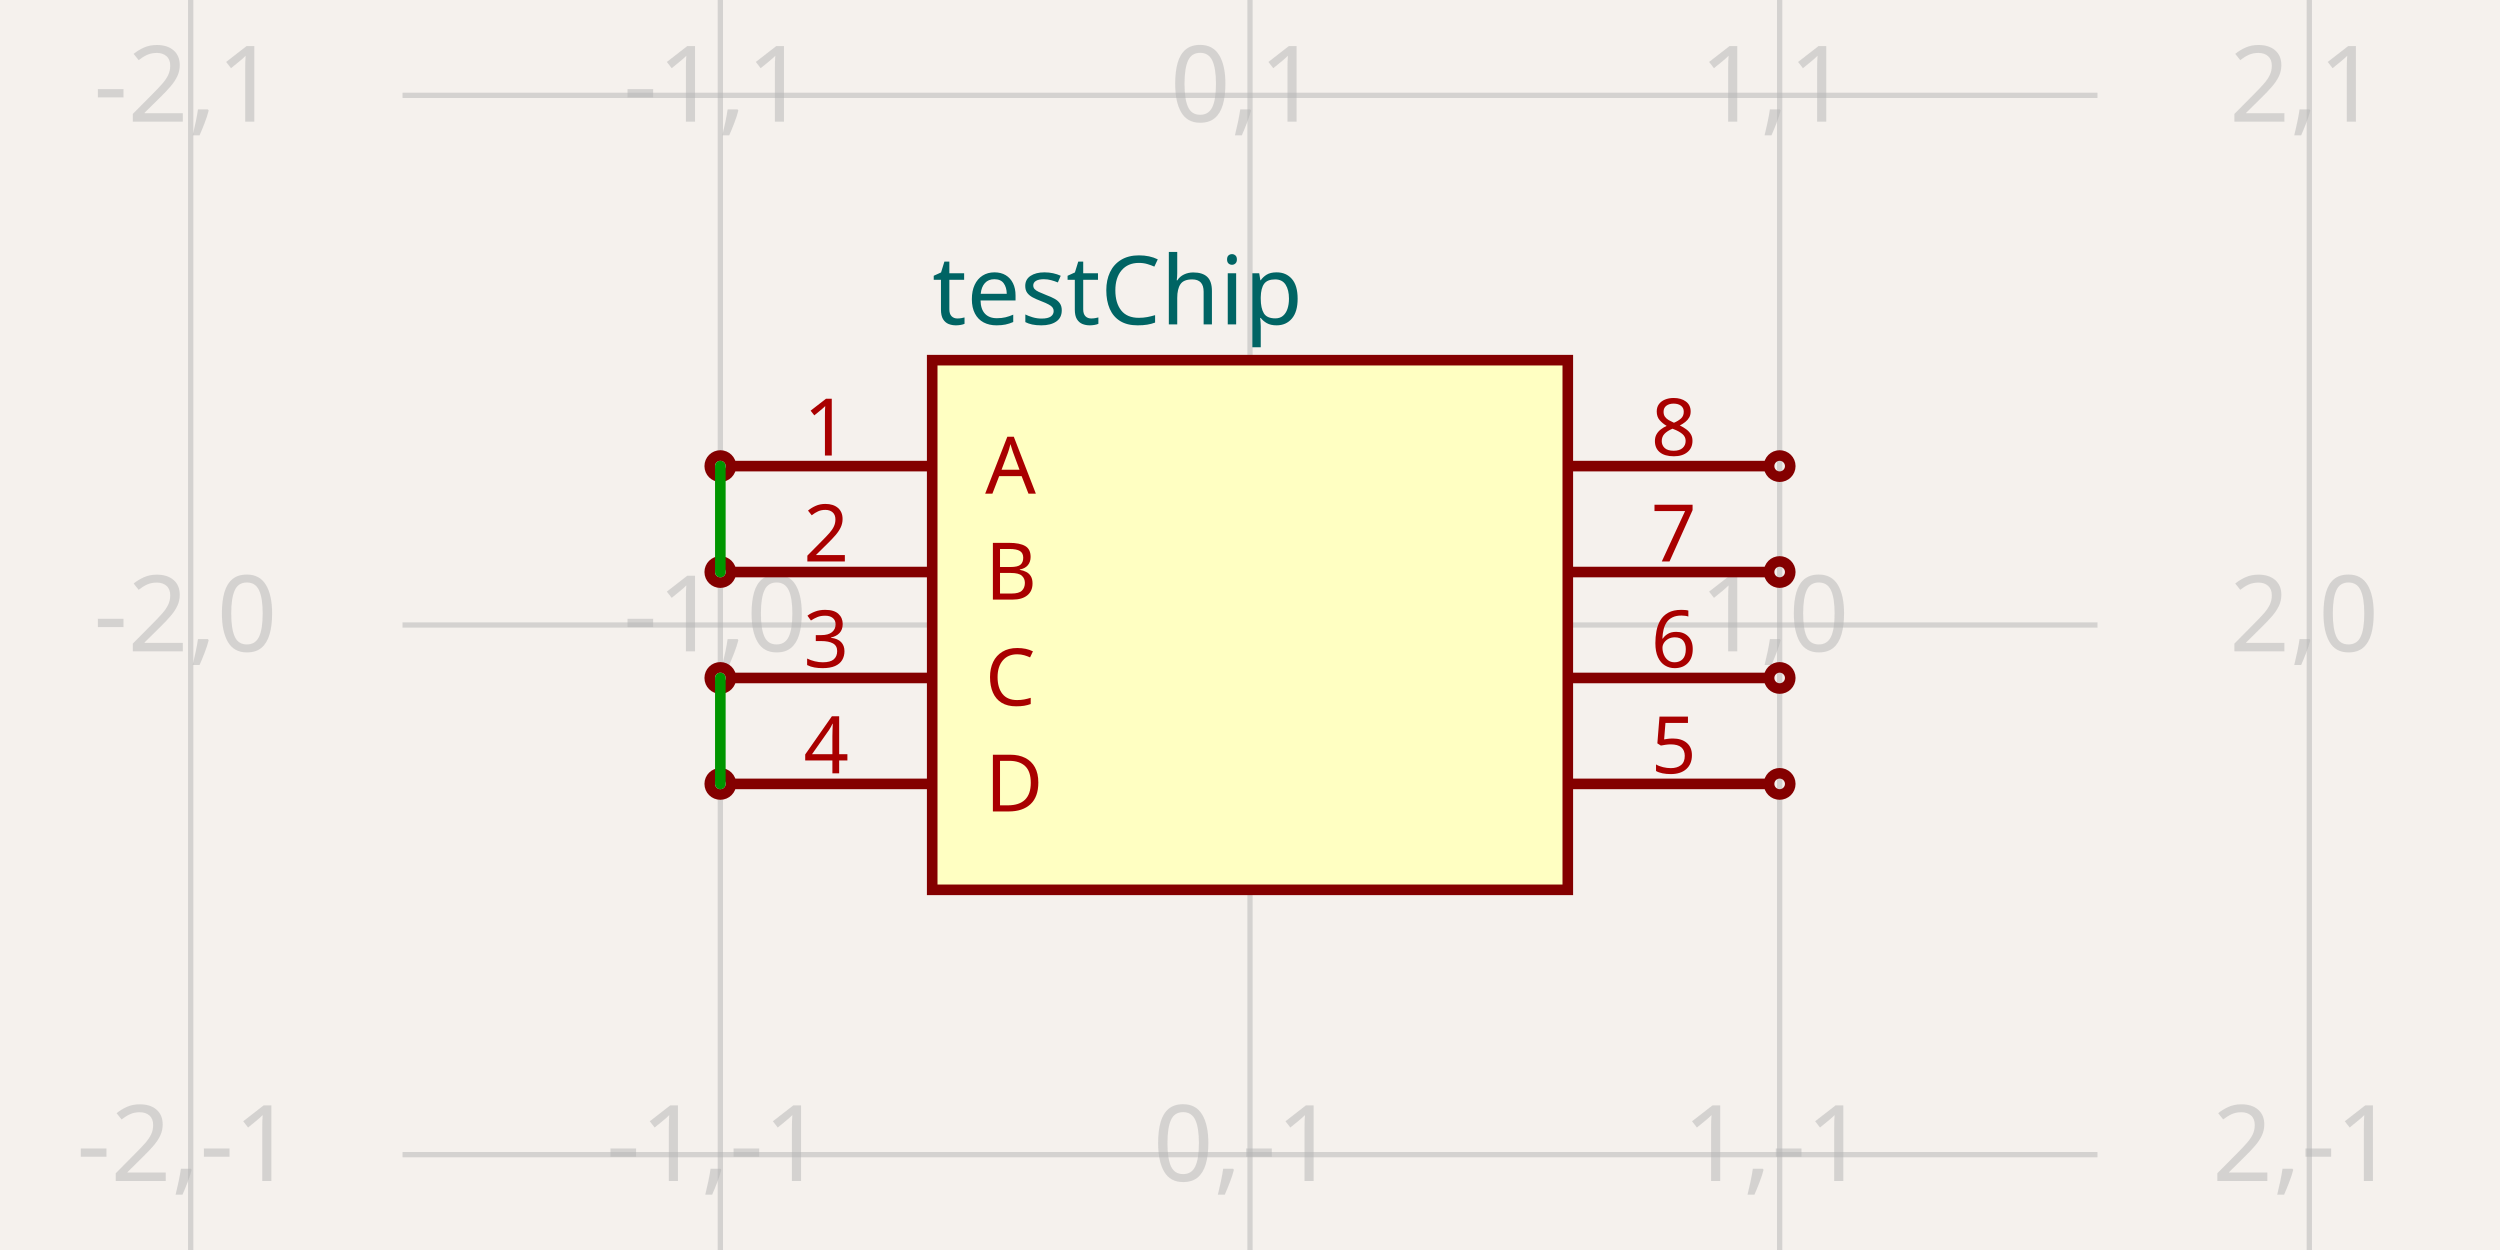
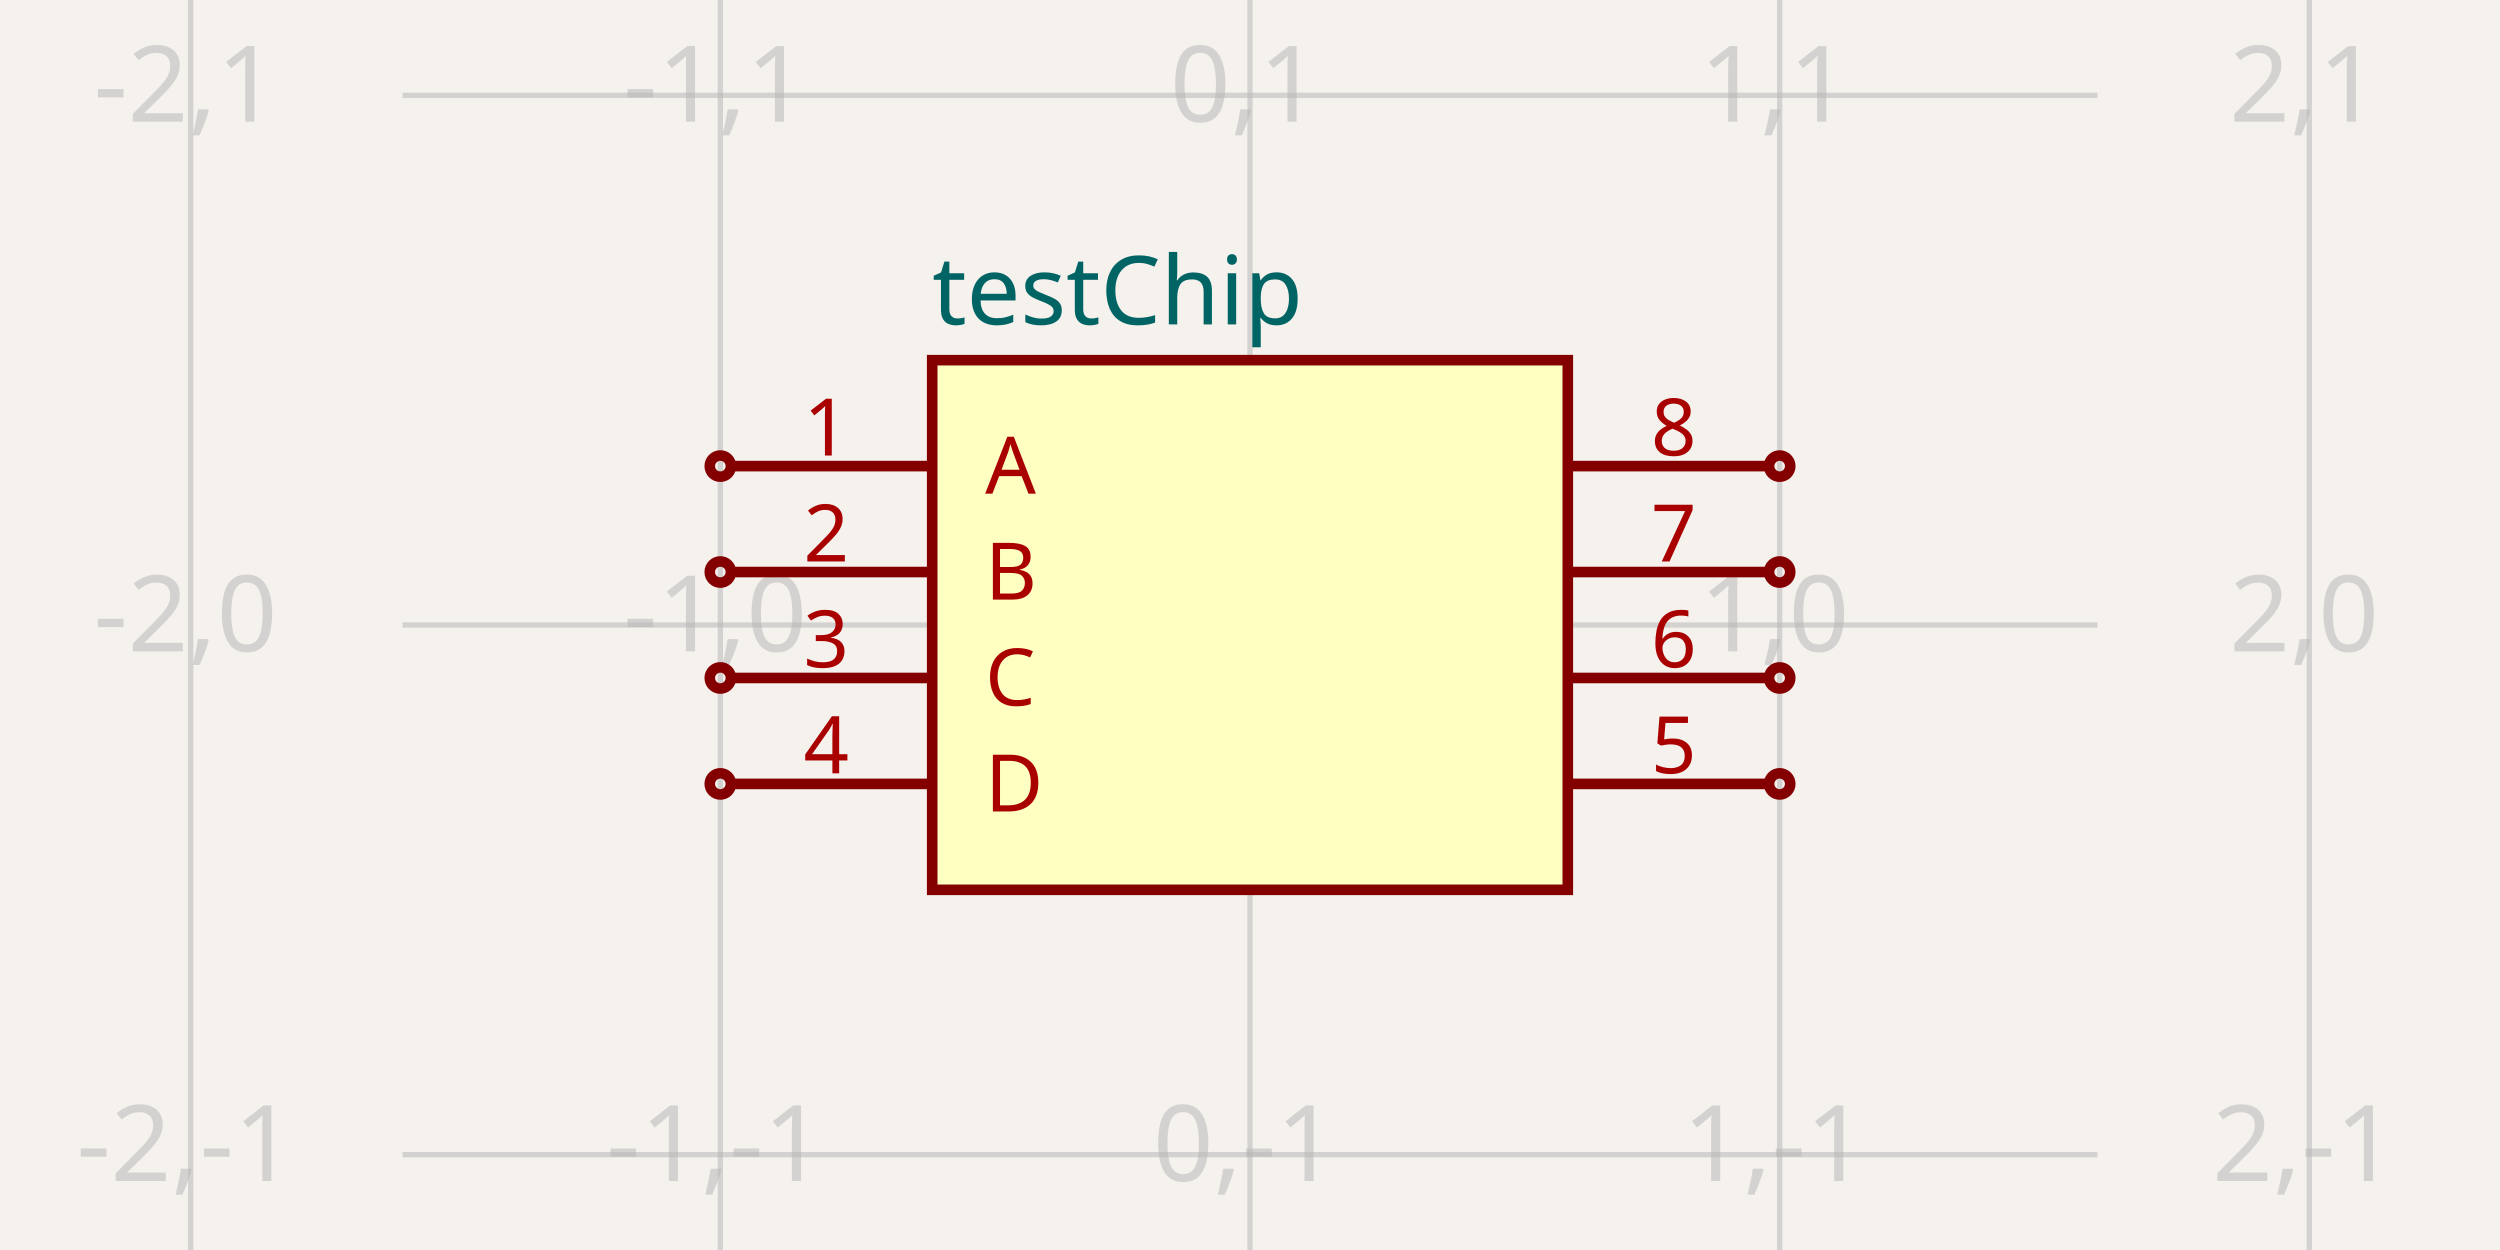
<svg xmlns="http://www.w3.org/2000/svg" width="1200" height="600" style="background-color: rgb(245, 241, 237)" data-real-to-screen-transform="matrix(254.2372881356,0,0,-254.2372881356,600,300)">
  <style>
              .boundary { fill: rgb(245, 241, 237); }
              .schematic-boundary { fill: none; stroke: #fff; }
              .component { fill: none; stroke: rgb(132, 0, 0); }
              .chip { fill: rgb(255, 255, 194); stroke: rgb(132, 0, 0); }
              .component-pin { fill: none; stroke: rgb(132, 0, 0); }
              .trace:hover {
                filter: invert(1);
              }
              .trace:hover .trace-crossing-outline {
                opacity: 0;
              }
              .text { font-family: sans-serif; fill: rgb(0, 150, 0); }
              .pin-number { fill: rgb(169, 0, 0); }
              .port-label { fill: rgb(0, 100, 100); }
              .component-name { fill: rgb(0, 100, 100); }
            </style>
  <rect class="boundary" x="0" y="0" width="1200" height="600" />
  <g class="grid">
    <line x1="91.525" y1="600" x2="91.525" y2="-8.071765478234738e-12" stroke="rgb(181, 181, 181)" stroke-width="2.542" stroke-opacity="0.5" />
    <line x1="345.763" y1="600" x2="345.763" y2="-8.071765478234738e-12" stroke="rgb(181, 181, 181)" stroke-width="2.542" stroke-opacity="0.5" />
    <line x1="600" y1="600" x2="600" y2="-8.071765478234738e-12" stroke="rgb(181, 181, 181)" stroke-width="2.542" stroke-opacity="0.5" />
    <line x1="854.237" y1="600" x2="854.237" y2="-8.071765478234738e-12" stroke="rgb(181, 181, 181)" stroke-width="2.542" stroke-opacity="0.5" />
    <line x1="1108.475" y1="600" x2="1108.475" y2="-8.071765478234738e-12" stroke="rgb(181, 181, 181)" stroke-width="2.542" stroke-opacity="0.5" />
    <line x1="193.22" y1="808.475" x2="1006.78" y2="808.475" stroke="rgb(181, 181, 181)" stroke-width="2.542" stroke-opacity="0.5" />
    <line x1="193.22" y1="554.237" x2="1006.78" y2="554.237" stroke="rgb(181, 181, 181)" stroke-width="2.542" stroke-opacity="0.5" />
    <line x1="193.22" y1="300" x2="1006.78" y2="300" stroke="rgb(181, 181, 181)" stroke-width="2.542" stroke-opacity="0.5" />
    <line x1="193.22" y1="45.763" x2="1006.78" y2="45.763" stroke="rgb(181, 181, 181)" stroke-width="2.542" stroke-opacity="0.5" />
    <line x1="193.22" y1="-208.475" x2="1006.78" y2="-208.475" stroke="rgb(181, 181, 181)" stroke-width="2.542" stroke-opacity="0.5" />
    <text x="89.025" y="803.475" fill="rgb(181, 181, 181)" font-size="50.847" fill-opacity="0.5" text-anchor="middle" dominant-baseline="middle" font-family="sans-serif">-2,-2</text>
    <text x="89.025" y="549.237" fill="rgb(181, 181, 181)" font-size="50.847" fill-opacity="0.5" text-anchor="middle" dominant-baseline="middle" font-family="sans-serif">-2,-1</text>
    <text x="89.025" y="295" fill="rgb(181, 181, 181)" font-size="50.847" fill-opacity="0.5" text-anchor="middle" dominant-baseline="middle" font-family="sans-serif">-2,0</text>
    <text x="89.025" y="40.763" fill="rgb(181, 181, 181)" font-size="50.847" fill-opacity="0.5" text-anchor="middle" dominant-baseline="middle" font-family="sans-serif">-2,1</text>
    <text x="89.025" y="-213.475" fill="rgb(181, 181, 181)" font-size="50.847" fill-opacity="0.5" text-anchor="middle" dominant-baseline="middle" font-family="sans-serif">-2,2</text>
    <text x="343.263" y="803.475" fill="rgb(181, 181, 181)" font-size="50.847" fill-opacity="0.5" text-anchor="middle" dominant-baseline="middle" font-family="sans-serif">-1,-2</text>
    <text x="343.263" y="549.237" fill="rgb(181, 181, 181)" font-size="50.847" fill-opacity="0.5" text-anchor="middle" dominant-baseline="middle" font-family="sans-serif">-1,-1</text>
    <text x="343.263" y="295" fill="rgb(181, 181, 181)" font-size="50.847" fill-opacity="0.5" text-anchor="middle" dominant-baseline="middle" font-family="sans-serif">-1,0</text>
    <text x="343.263" y="40.763" fill="rgb(181, 181, 181)" font-size="50.847" fill-opacity="0.5" text-anchor="middle" dominant-baseline="middle" font-family="sans-serif">-1,1</text>
    <text x="343.263" y="-213.475" fill="rgb(181, 181, 181)" font-size="50.847" fill-opacity="0.5" text-anchor="middle" dominant-baseline="middle" font-family="sans-serif">-1,2</text>
    <text x="597.5" y="803.475" fill="rgb(181, 181, 181)" font-size="50.847" fill-opacity="0.5" text-anchor="middle" dominant-baseline="middle" font-family="sans-serif">0,-2</text>
    <text x="597.5" y="549.237" fill="rgb(181, 181, 181)" font-size="50.847" fill-opacity="0.5" text-anchor="middle" dominant-baseline="middle" font-family="sans-serif">0,-1</text>
    <text x="597.5" y="295" fill="rgb(181, 181, 181)" font-size="50.847" fill-opacity="0.5" text-anchor="middle" dominant-baseline="middle" font-family="sans-serif">0,0</text>
    <text x="597.5" y="40.763" fill="rgb(181, 181, 181)" font-size="50.847" fill-opacity="0.5" text-anchor="middle" dominant-baseline="middle" font-family="sans-serif">0,1</text>
    <text x="597.5" y="-213.475" fill="rgb(181, 181, 181)" font-size="50.847" fill-opacity="0.5" text-anchor="middle" dominant-baseline="middle" font-family="sans-serif">0,2</text>
    <text x="851.737" y="803.475" fill="rgb(181, 181, 181)" font-size="50.847" fill-opacity="0.5" text-anchor="middle" dominant-baseline="middle" font-family="sans-serif">1,-2</text>
    <text x="851.737" y="549.237" fill="rgb(181, 181, 181)" font-size="50.847" fill-opacity="0.5" text-anchor="middle" dominant-baseline="middle" font-family="sans-serif">1,-1</text>
    <text x="851.737" y="295" fill="rgb(181, 181, 181)" font-size="50.847" fill-opacity="0.5" text-anchor="middle" dominant-baseline="middle" font-family="sans-serif">1,0</text>
    <text x="851.737" y="40.763" fill="rgb(181, 181, 181)" font-size="50.847" fill-opacity="0.5" text-anchor="middle" dominant-baseline="middle" font-family="sans-serif">1,1</text>
    <text x="851.737" y="-213.475" fill="rgb(181, 181, 181)" font-size="50.847" fill-opacity="0.5" text-anchor="middle" dominant-baseline="middle" font-family="sans-serif">1,2</text>
    <text x="1105.975" y="803.475" fill="rgb(181, 181, 181)" font-size="50.847" fill-opacity="0.5" text-anchor="middle" dominant-baseline="middle" font-family="sans-serif">2,-2</text>
    <text x="1105.975" y="549.237" fill="rgb(181, 181, 181)" font-size="50.847" fill-opacity="0.5" text-anchor="middle" dominant-baseline="middle" font-family="sans-serif">2,-1</text>
    <text x="1105.975" y="295" fill="rgb(181, 181, 181)" font-size="50.847" fill-opacity="0.5" text-anchor="middle" dominant-baseline="middle" font-family="sans-serif">2,0</text>
    <text x="1105.975" y="40.763" fill="rgb(181, 181, 181)" font-size="50.847" fill-opacity="0.5" text-anchor="middle" dominant-baseline="middle" font-family="sans-serif">2,1</text>
    <text x="1105.975" y="-213.475" fill="rgb(181, 181, 181)" font-size="50.847" fill-opacity="0.5" text-anchor="middle" dominant-baseline="middle" font-family="sans-serif">2,2</text>
  </g>
  <g data-circuit-json-type="schematic_component" data-schematic-component-id="schematic_component_0">
    <rect class="component chip" x="447.458" y="172.881" width="305.085" height="254.237" stroke-width="5.085px" fill="rgb(255, 255, 194)" stroke="rgb(132, 0, 0)" />
    <rect class="component-overlay" x="447.458" y="172.881" width="305.085" height="254.237" fill="transparent" />
    <text x="447.458" y="460.169" fill="#006464" text-anchor="start" dominant-baseline="middle" font-family="sans-serif" font-size="45.763px" transform="rotate(0, 447.4576, 460.1695)" />
    <text x="447.458" y="139.831" fill="#006464" text-anchor="start" dominant-baseline="middle" font-family="sans-serif" font-size="45.763px" transform="rotate(0, 447.4576, 139.8305)">testChip</text>
    <line class="component-pin" x1="350.847" y1="223.729" x2="447.458" y2="223.729" stroke-width="5.085px" />
    <circle class="component-pin" cx="345.763" cy="223.729" r="5.085" stroke-width="5.085px" />
    <text class="pin-number" x="396.61" y="218.644" style="font-family: sans-serif;" fill="rgb(169, 0, 0)" text-anchor="middle" dominant-baseline="auto" font-size="38.136px" transform="">1</text>
    <text class="pin-number" x="472.881" y="223.729" style="font-family: sans-serif;" fill="rgb(169, 0, 0)" text-anchor="start" dominant-baseline="middle" font-size="38.136px" transform="">A</text>
    <line class="component-pin" x1="350.847" y1="274.576" x2="447.458" y2="274.576" stroke-width="5.085px" />
    <circle class="component-pin" cx="345.763" cy="274.576" r="5.085" stroke-width="5.085px" />
    <text class="pin-number" x="396.61" y="269.492" style="font-family: sans-serif;" fill="rgb(169, 0, 0)" text-anchor="middle" dominant-baseline="auto" font-size="38.136px" transform="">2</text>
    <text class="pin-number" x="472.881" y="274.576" style="font-family: sans-serif;" fill="rgb(169, 0, 0)" text-anchor="start" dominant-baseline="middle" font-size="38.136px" transform="">B</text>
    <line class="component-pin" x1="350.847" y1="325.424" x2="447.458" y2="325.424" stroke-width="5.085px" />
    <circle class="component-pin" cx="345.763" cy="325.424" r="5.085" stroke-width="5.085px" />
    <text class="pin-number" x="396.61" y="320.339" style="font-family: sans-serif;" fill="rgb(169, 0, 0)" text-anchor="middle" dominant-baseline="auto" font-size="38.136px" transform="">3</text>
    <text class="pin-number" x="472.881" y="325.424" style="font-family: sans-serif;" fill="rgb(169, 0, 0)" text-anchor="start" dominant-baseline="middle" font-size="38.136px" transform="">C</text>
    <line class="component-pin" x1="350.847" y1="376.271" x2="447.458" y2="376.271" stroke-width="5.085px" />
    <circle class="component-pin" cx="345.763" cy="376.271" r="5.085" stroke-width="5.085px" />
    <text class="pin-number" x="396.61" y="371.186" style="font-family: sans-serif;" fill="rgb(169, 0, 0)" text-anchor="middle" dominant-baseline="auto" font-size="38.136px" transform="">4</text>
    <text class="pin-number" x="472.881" y="376.271" style="font-family: sans-serif;" fill="rgb(169, 0, 0)" text-anchor="start" dominant-baseline="middle" font-size="38.136px" transform="">D</text>
    <line class="component-pin" x1="849.153" y1="376.271" x2="752.542" y2="376.271" stroke-width="5.085px" />
    <circle class="component-pin" cx="854.237" cy="376.271" r="5.085" stroke-width="5.085px" />
    <text class="pin-number" x="803.39" y="371.186" style="font-family: sans-serif;" fill="rgb(169, 0, 0)" text-anchor="middle" dominant-baseline="auto" font-size="38.136px" transform="">5</text>
    <line class="component-pin" x1="849.153" y1="325.424" x2="752.542" y2="325.424" stroke-width="5.085px" />
    <circle class="component-pin" cx="854.237" cy="325.424" r="5.085" stroke-width="5.085px" />
    <text class="pin-number" x="803.39" y="320.339" style="font-family: sans-serif;" fill="rgb(169, 0, 0)" text-anchor="middle" dominant-baseline="auto" font-size="38.136px" transform="">6</text>
    <line class="component-pin" x1="849.153" y1="274.576" x2="752.542" y2="274.576" stroke-width="5.085px" />
    <circle class="component-pin" cx="854.237" cy="274.576" r="5.085" stroke-width="5.085px" />
    <text class="pin-number" x="803.39" y="269.492" style="font-family: sans-serif;" fill="rgb(169, 0, 0)" text-anchor="middle" dominant-baseline="auto" font-size="38.136px" transform="">7</text>
    <line class="component-pin" x1="849.153" y1="223.729" x2="752.542" y2="223.729" stroke-width="5.085px" />
    <circle class="component-pin" cx="854.237" cy="223.729" r="5.085" stroke-width="5.085px" />
    <text class="pin-number" x="803.39" y="218.644" style="font-family: sans-serif;" fill="rgb(169, 0, 0)" text-anchor="middle" dominant-baseline="auto" font-size="38.136px" transform="">8</text>
  </g>
-   <g class="trace" data-circuit-json-type="schematic_trace" data-schematic-trace-id="schematic_trace_0">
-     <path d="M 345.763 223.729 L 345.763 223.729 L 345.763 274.576" class="trace-invisible-hover-outline" stroke="rgb(0, 150, 0)" fill="none" stroke-width="40.678px" stroke-linecap="round" opacity="0" stroke-linejoin="round" />
-     <path d="M 345.763 223.729 L 345.763 223.729 L 345.763 274.576" stroke="rgb(0, 150, 0)" fill="none" stroke-width="5.085px" stroke-linecap="round" stroke-linejoin="round" />
-   </g>
-   <g class="trace" data-circuit-json-type="schematic_trace" data-schematic-trace-id="schematic_trace_1">
-     <path d="M 345.763 325.424 L 345.763 325.424 L 345.763 376.271" class="trace-invisible-hover-outline" stroke="rgb(0, 150, 0)" fill="none" stroke-width="40.678px" stroke-linecap="round" opacity="0" stroke-linejoin="round" />
-     <path d="M 345.763 325.424 L 345.763 325.424 L 345.763 376.271" stroke="rgb(0, 150, 0)" fill="none" stroke-width="5.085px" stroke-linecap="round" stroke-linejoin="round" />
-   </g>
</svg>
